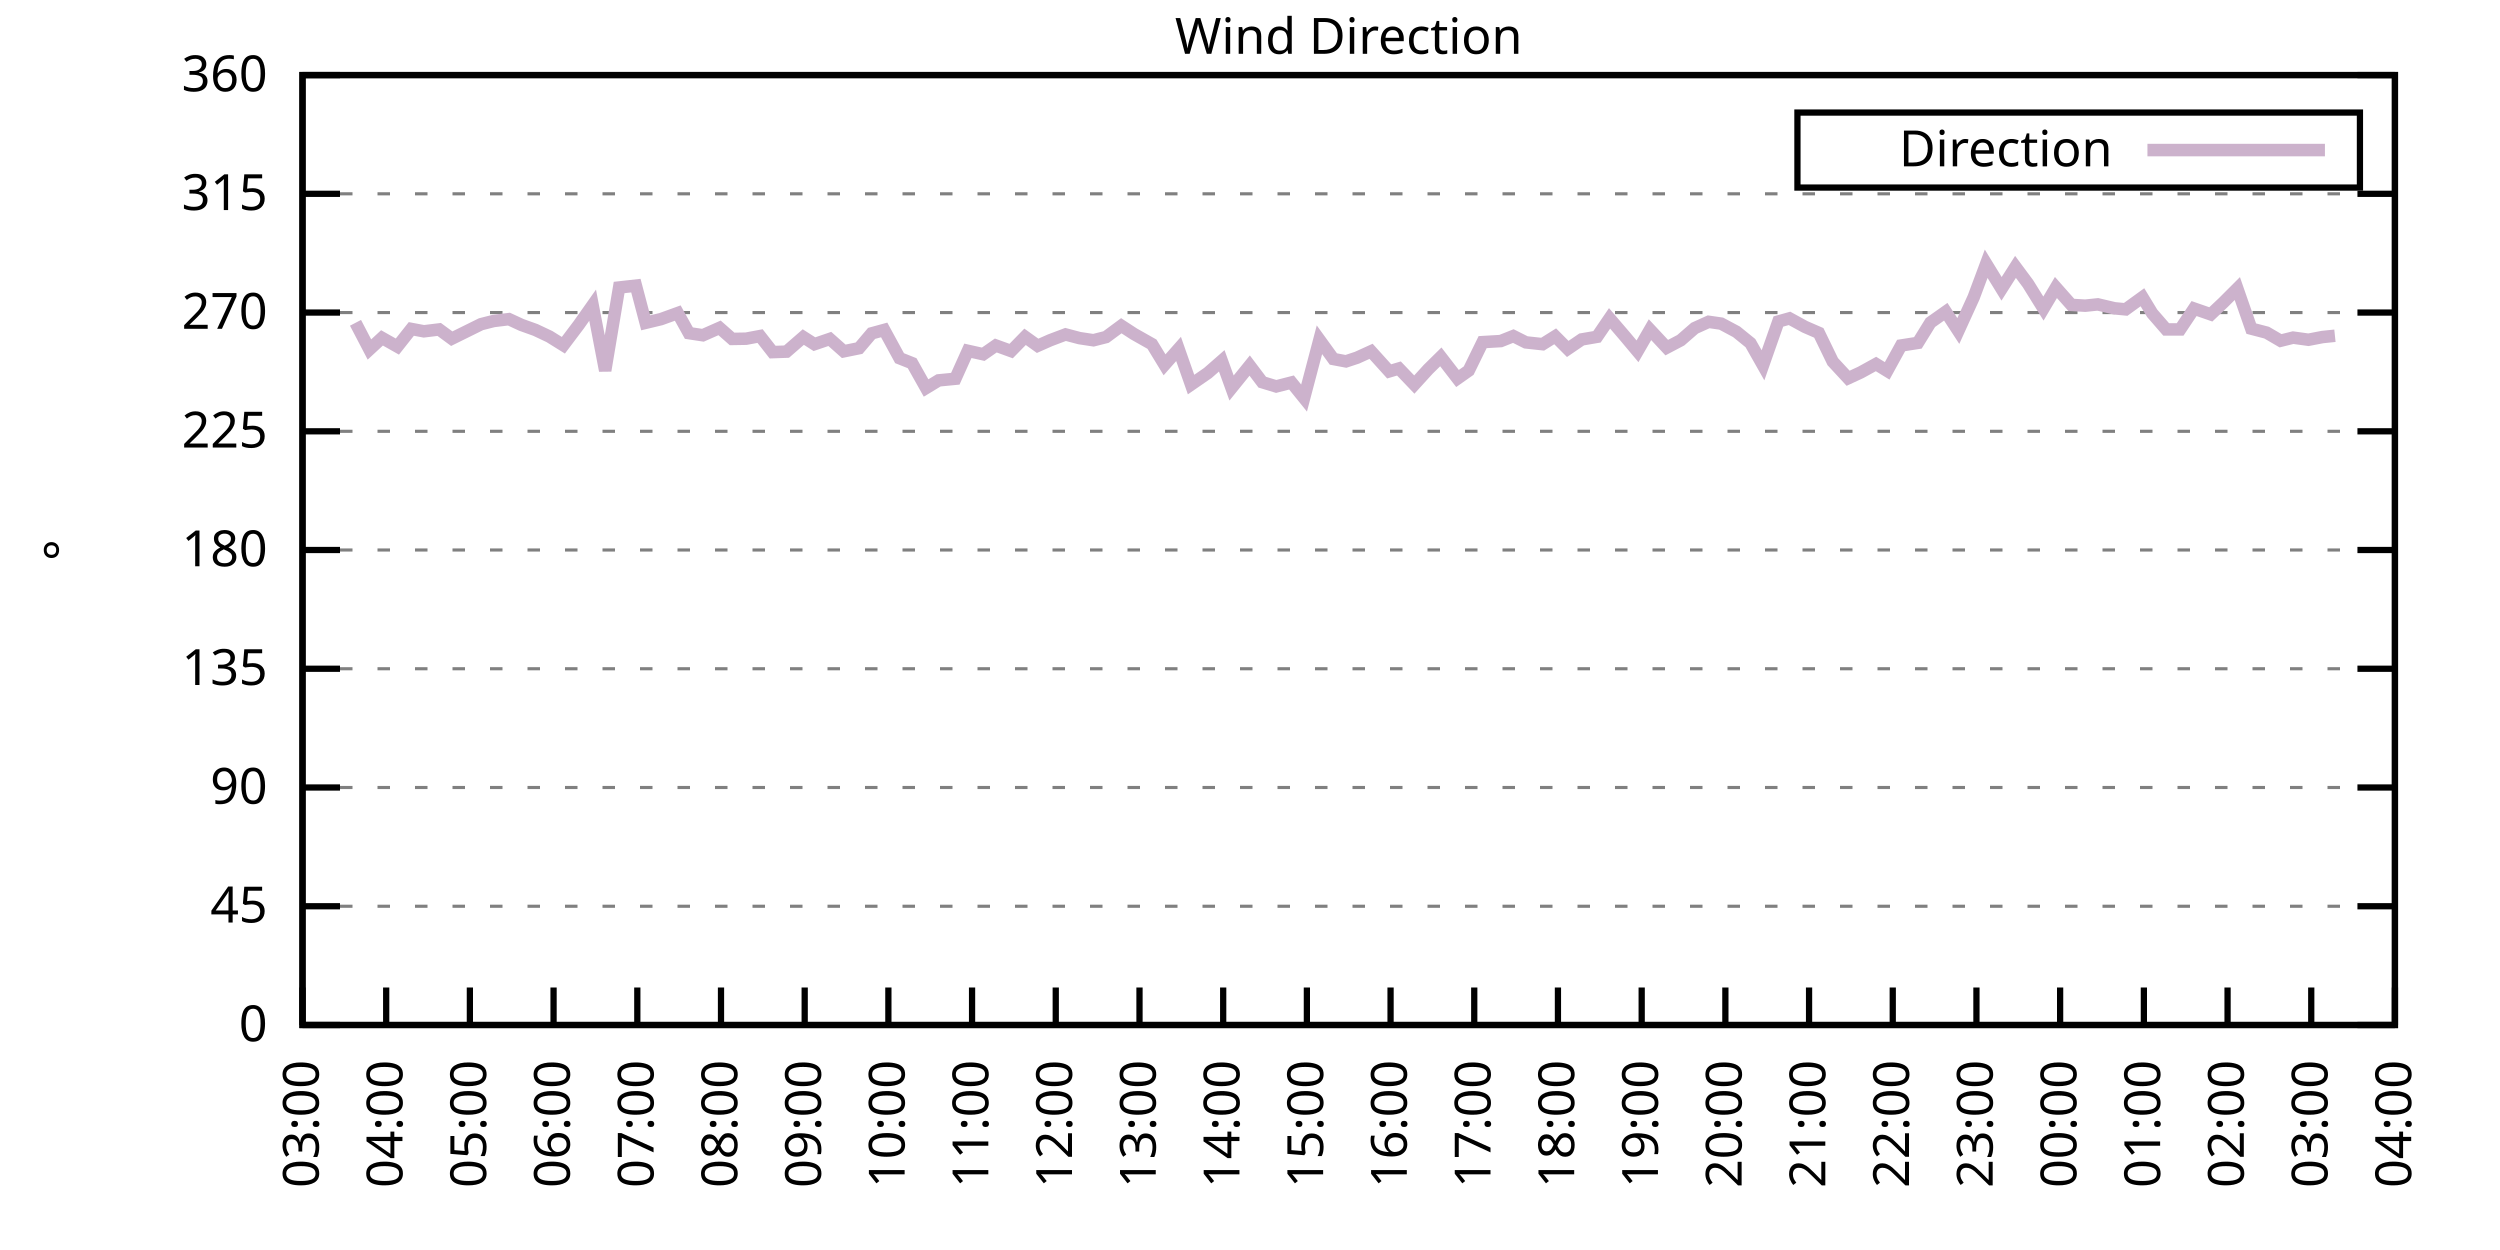
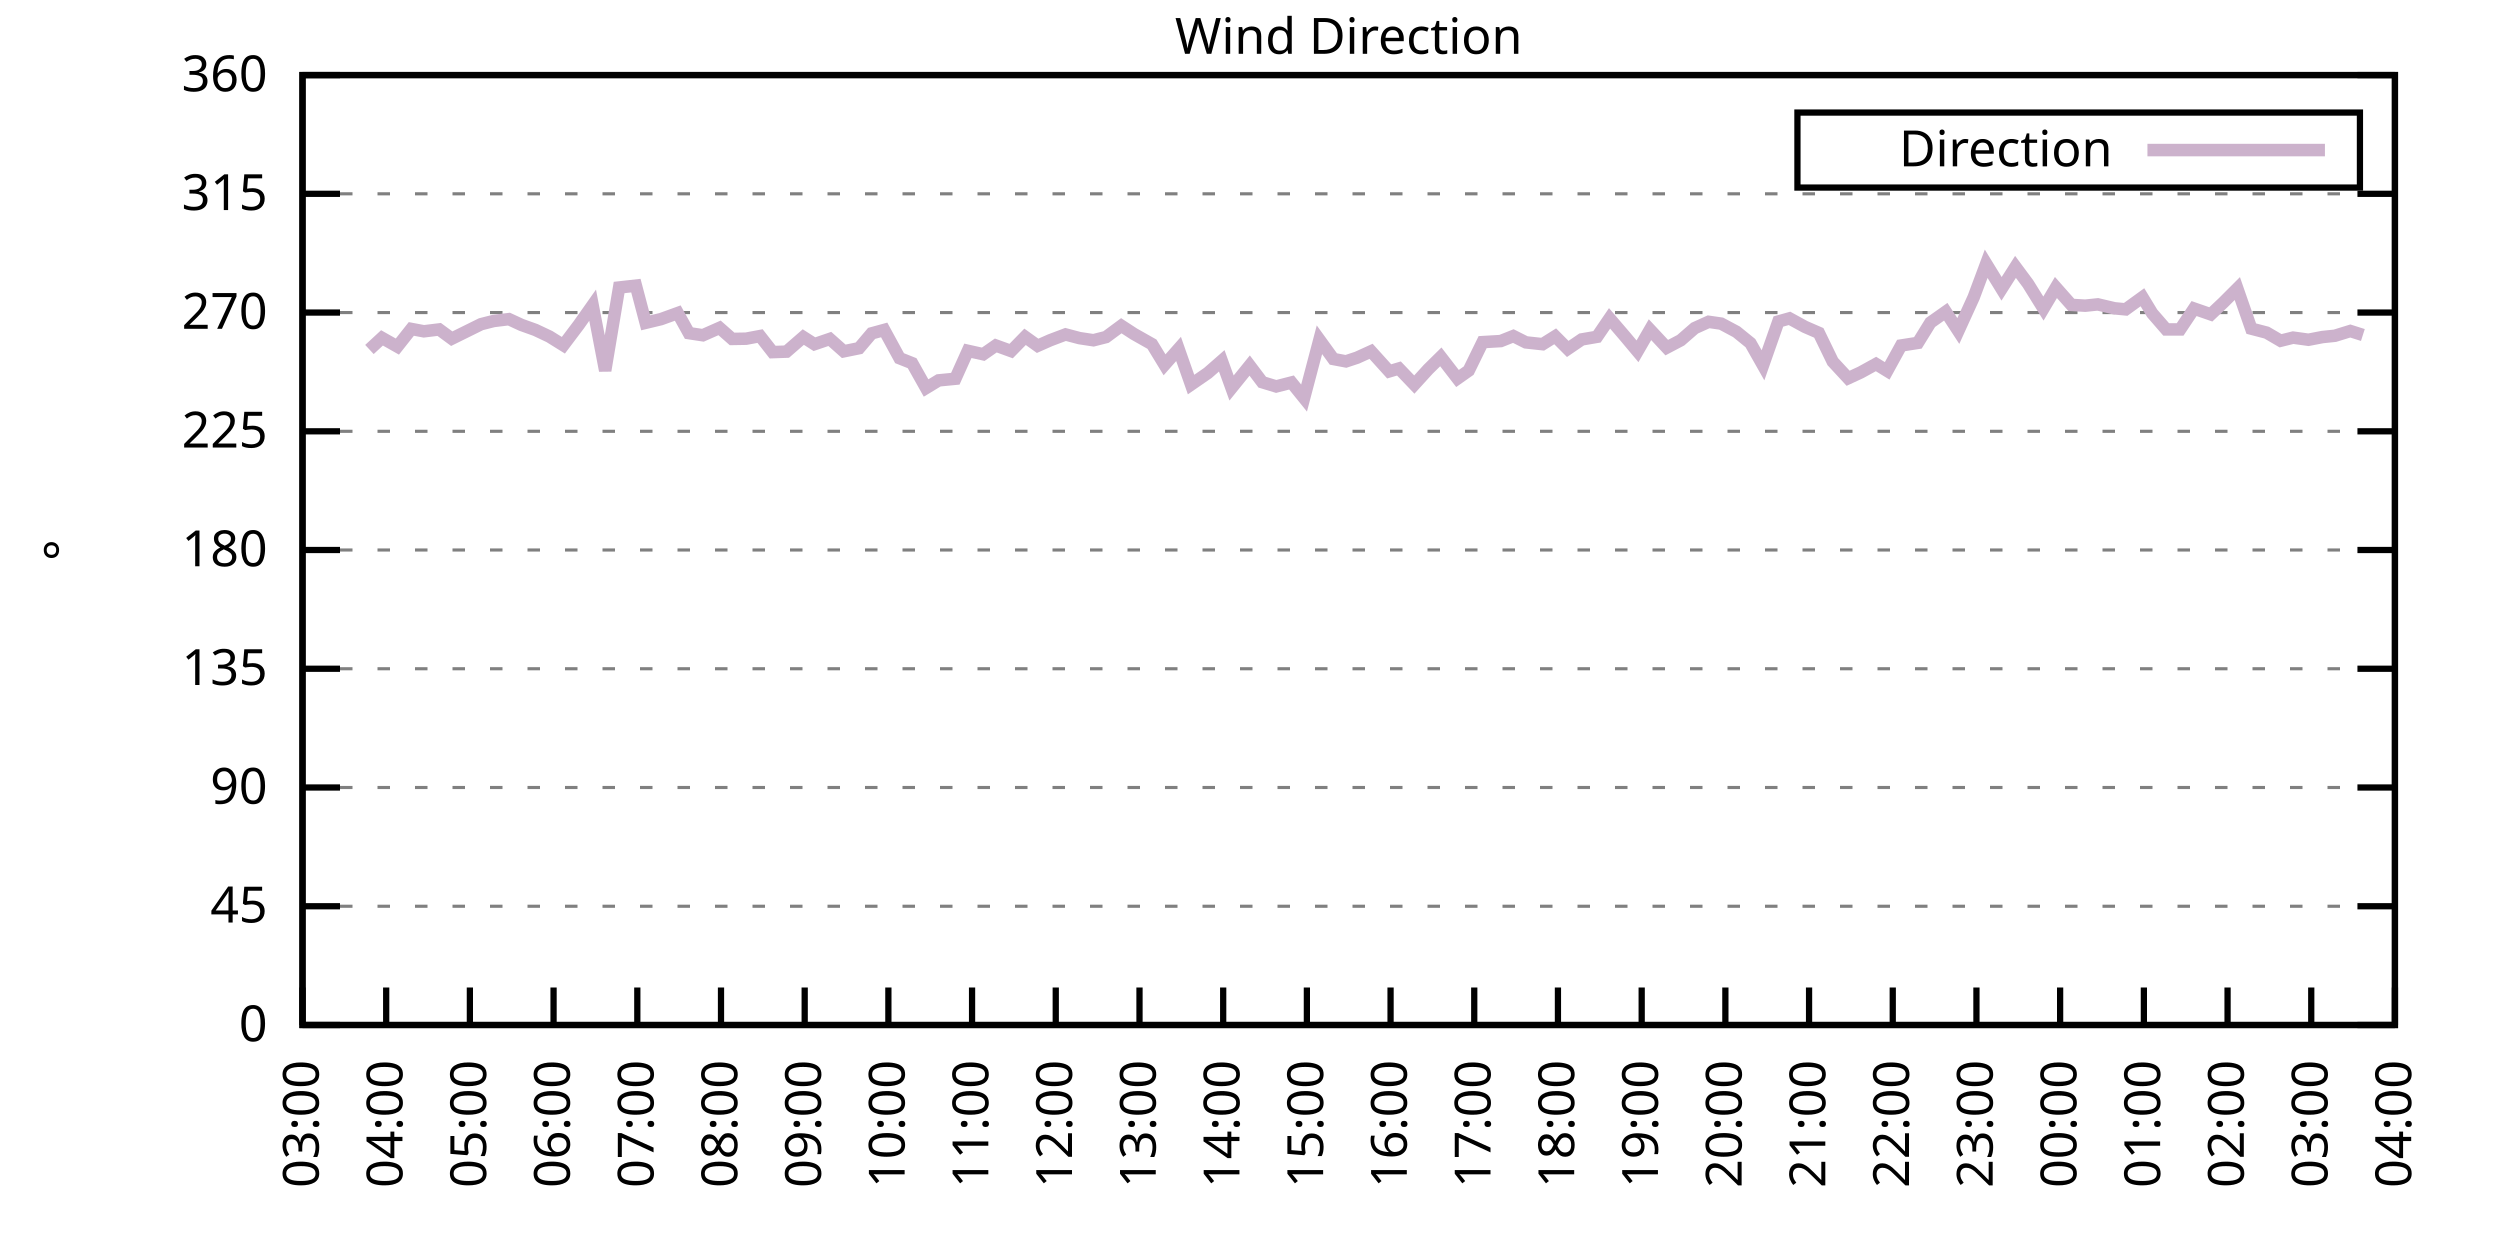
<svg xmlns="http://www.w3.org/2000/svg" xmlns:xlink="http://www.w3.org/1999/xlink" width="400" height="200" viewBox="0 0 400 200">
  <g id="gnuplot_canvas">
    <rect x="0" y="0" width="400" height="200" fill="none" />
    <defs>
      <circle id="gpDot" r="0.5" stroke-width="0.5" stroke="currentColor" />
      <path id="gpPt0" stroke-width="0.333" stroke="currentColor" d="M-1,0 h2 M0,-1 v2" />
      <path id="gpPt1" stroke-width="0.333" stroke="currentColor" d="M-1,-1 L1,1 M1,-1 L-1,1" />
      <path id="gpPt2" stroke-width="0.333" stroke="currentColor" d="M-1,0 L1,0 M0,-1 L0,1 M-1,-1 L1,1 M-1,1 L1,-1" />
      <rect id="gpPt3" stroke-width="0.333" stroke="currentColor" x="-1" y="-1" width="2" height="2" />
      <rect id="gpPt4" stroke-width="0.333" stroke="currentColor" fill="currentColor" x="-1" y="-1" width="2" height="2" />
      <circle id="gpPt5" stroke-width="0.333" stroke="currentColor" cx="0" cy="0" r="1" />
      <use xlink:href="#gpPt5" id="gpPt6" fill="currentColor" stroke="none" />
      <path id="gpPt7" stroke-width="0.333" stroke="currentColor" d="M0,-1.33 L-1.33,0.67 L1.33,0.67 z" />
      <use xlink:href="#gpPt7" id="gpPt8" fill="currentColor" stroke="none" />
      <use xlink:href="#gpPt7" id="gpPt9" stroke="currentColor" transform="rotate(180)" />
      <use xlink:href="#gpPt9" id="gpPt10" fill="currentColor" stroke="none" />
      <use xlink:href="#gpPt3" id="gpPt11" stroke="currentColor" transform="rotate(45)" />
      <use xlink:href="#gpPt11" id="gpPt12" fill="currentColor" stroke="none" />
      <path id="gpPt13" stroke-width="0.333" stroke="currentColor" d="M0,1.330 L1.265,0.411 L0.782,-1.067 L-0.782,-1.076 L-1.265,0.411 z" />
      <use xlink:href="#gpPt13" id="gpPt14" fill="currentColor" stroke="none" />
      <filter id="textbox" filterUnits="objectBoundingBox" x="0" y="0" height="1" width="1">
        <feFlood flood-color="white" flood-opacity="1" result="bgnd" />
        <feComposite in="SourceGraphic" in2="bgnd" operator="atop" />
      </filter>
      <filter id="greybox" filterUnits="objectBoundingBox" x="0" y="0" height="1" width="1">
        <feFlood flood-color="lightgrey" flood-opacity="1" result="grey" />
        <feComposite in="SourceGraphic" in2="grey" operator="atop" />
      </filter>
    </defs>
    <g fill="none" color="white" stroke="currentColor" stroke-width="1.00" stroke-linecap="butt" stroke-linejoin="miter">
</g>
    <g fill="none" color="black" stroke="currentColor" stroke-width="1.00" stroke-linecap="butt" stroke-linejoin="miter">
      <g stroke="none" shape-rendering="crispEdges">
        <polygon fill="rgb(255, 255, 255)" points="48.40,164.00 383.18,164.00 383.18,12.02 48.40,12.02 " />
      </g>
    </g>
    <g fill="none" color="black" stroke="currentColor" stroke-width="1.00" stroke-linecap="butt" stroke-linejoin="miter">
</g>
    <g fill="none" color="black" stroke="black" stroke-width="0.50" stroke-linecap="butt" stroke-linejoin="miter">
</g>
    <g fill="none" color="gray" stroke="currentColor" stroke-width="0.50" stroke-linecap="butt" stroke-linejoin="miter">
      <path stroke="gray" stroke-dasharray="2,4" class="gridline" d="M48.40,164.00 L383.19,164.00  " />
    </g>
    <g fill="none" color="gray" stroke="gray" stroke-width="1.00" stroke-linecap="butt" stroke-linejoin="miter">
</g>
    <g fill="none" color="black" stroke="currentColor" stroke-width="1.00" stroke-linecap="butt" stroke-linejoin="miter">
      <path stroke="black" d="M48.40,164.00 L54.40,164.00 M383.19,164.00 L377.19,164.00  " />
      <g transform="translate(42.80,166.60)" stroke="none" fill="black" font-family="Sans" font-size="8.00" text-anchor="end">
        <text>
          <tspan font-family="Sans"> 0</tspan>
        </text>
      </g>
    </g>
    <g fill="none" color="black" stroke="currentColor" stroke-width="1.00" stroke-linecap="butt" stroke-linejoin="miter">
</g>
    <g fill="none" color="black" stroke="black" stroke-width="0.50" stroke-linecap="butt" stroke-linejoin="miter">
</g>
    <g fill="none" color="gray" stroke="currentColor" stroke-width="0.50" stroke-linecap="butt" stroke-linejoin="miter">
      <path stroke="gray" stroke-dasharray="2,4" class="gridline" d="M48.40,145.00 L383.19,145.00  " />
    </g>
    <g fill="none" color="gray" stroke="gray" stroke-width="1.00" stroke-linecap="butt" stroke-linejoin="miter">
</g>
    <g fill="none" color="black" stroke="currentColor" stroke-width="1.00" stroke-linecap="butt" stroke-linejoin="miter">
      <path stroke="black" d="M48.40,145.00 L54.40,145.00 M383.19,145.00 L377.19,145.00  " />
      <g transform="translate(42.80,147.60)" stroke="none" fill="black" font-family="Sans" font-size="8.00" text-anchor="end">
        <text>
          <tspan font-family="Sans"> 45</tspan>
        </text>
      </g>
    </g>
    <g fill="none" color="black" stroke="currentColor" stroke-width="1.00" stroke-linecap="butt" stroke-linejoin="miter">
</g>
    <g fill="none" color="black" stroke="black" stroke-width="0.50" stroke-linecap="butt" stroke-linejoin="miter">
</g>
    <g fill="none" color="gray" stroke="currentColor" stroke-width="0.50" stroke-linecap="butt" stroke-linejoin="miter">
      <path stroke="gray" stroke-dasharray="2,4" class="gridline" d="M48.40,126.00 L383.19,126.00  " />
    </g>
    <g fill="none" color="gray" stroke="gray" stroke-width="1.00" stroke-linecap="butt" stroke-linejoin="miter">
</g>
    <g fill="none" color="black" stroke="currentColor" stroke-width="1.00" stroke-linecap="butt" stroke-linejoin="miter">
      <path stroke="black" d="M48.40,126.00 L54.40,126.00 M383.19,126.00 L377.19,126.00  " />
      <g transform="translate(42.80,128.60)" stroke="none" fill="black" font-family="Sans" font-size="8.00" text-anchor="end">
        <text>
          <tspan font-family="Sans"> 90</tspan>
        </text>
      </g>
    </g>
    <g fill="none" color="black" stroke="currentColor" stroke-width="1.00" stroke-linecap="butt" stroke-linejoin="miter">
</g>
    <g fill="none" color="black" stroke="black" stroke-width="0.50" stroke-linecap="butt" stroke-linejoin="miter">
</g>
    <g fill="none" color="gray" stroke="currentColor" stroke-width="0.50" stroke-linecap="butt" stroke-linejoin="miter">
      <path stroke="gray" stroke-dasharray="2,4" class="gridline" d="M48.40,107.00 L383.19,107.00  " />
    </g>
    <g fill="none" color="gray" stroke="gray" stroke-width="1.00" stroke-linecap="butt" stroke-linejoin="miter">
</g>
    <g fill="none" color="black" stroke="currentColor" stroke-width="1.00" stroke-linecap="butt" stroke-linejoin="miter">
      <path stroke="black" d="M48.40,107.00 L54.40,107.00 M383.19,107.00 L377.19,107.00  " />
      <g transform="translate(42.80,109.60)" stroke="none" fill="black" font-family="Sans" font-size="8.00" text-anchor="end">
        <text>
          <tspan font-family="Sans"> 135</tspan>
        </text>
      </g>
    </g>
    <g fill="none" color="black" stroke="currentColor" stroke-width="1.00" stroke-linecap="butt" stroke-linejoin="miter">
</g>
    <g fill="none" color="black" stroke="black" stroke-width="0.50" stroke-linecap="butt" stroke-linejoin="miter">
</g>
    <g fill="none" color="gray" stroke="currentColor" stroke-width="0.50" stroke-linecap="butt" stroke-linejoin="miter">
      <path stroke="gray" stroke-dasharray="2,4" class="gridline" d="M48.40,88.00 L383.19,88.00  " />
    </g>
    <g fill="none" color="gray" stroke="gray" stroke-width="1.00" stroke-linecap="butt" stroke-linejoin="miter">
</g>
    <g fill="none" color="black" stroke="currentColor" stroke-width="1.00" stroke-linecap="butt" stroke-linejoin="miter">
      <path stroke="black" d="M48.40,88.00 L54.40,88.00 M383.19,88.00 L377.19,88.00  " />
      <g transform="translate(42.80,90.60)" stroke="none" fill="black" font-family="Sans" font-size="8.00" text-anchor="end">
        <text>
          <tspan font-family="Sans"> 180</tspan>
        </text>
      </g>
    </g>
    <g fill="none" color="black" stroke="currentColor" stroke-width="1.00" stroke-linecap="butt" stroke-linejoin="miter">
</g>
    <g fill="none" color="black" stroke="black" stroke-width="0.50" stroke-linecap="butt" stroke-linejoin="miter">
</g>
    <g fill="none" color="gray" stroke="currentColor" stroke-width="0.50" stroke-linecap="butt" stroke-linejoin="miter">
      <path stroke="gray" stroke-dasharray="2,4" class="gridline" d="M48.40,69.01 L383.19,69.01  " />
    </g>
    <g fill="none" color="gray" stroke="gray" stroke-width="1.00" stroke-linecap="butt" stroke-linejoin="miter">
</g>
    <g fill="none" color="black" stroke="currentColor" stroke-width="1.00" stroke-linecap="butt" stroke-linejoin="miter">
      <path stroke="black" d="M48.40,69.01 L54.40,69.01 M383.19,69.01 L377.19,69.01  " />
      <g transform="translate(42.80,71.61)" stroke="none" fill="black" font-family="Sans" font-size="8.00" text-anchor="end">
        <text>
          <tspan font-family="Sans"> 225</tspan>
        </text>
      </g>
    </g>
    <g fill="none" color="black" stroke="currentColor" stroke-width="1.00" stroke-linecap="butt" stroke-linejoin="miter">
</g>
    <g fill="none" color="black" stroke="black" stroke-width="0.50" stroke-linecap="butt" stroke-linejoin="miter">
</g>
    <g fill="none" color="gray" stroke="currentColor" stroke-width="0.50" stroke-linecap="butt" stroke-linejoin="miter">
      <path stroke="gray" stroke-dasharray="2,4" class="gridline" d="M48.40,50.01 L383.19,50.01  " />
    </g>
    <g fill="none" color="gray" stroke="gray" stroke-width="1.00" stroke-linecap="butt" stroke-linejoin="miter">
</g>
    <g fill="none" color="black" stroke="currentColor" stroke-width="1.00" stroke-linecap="butt" stroke-linejoin="miter">
      <path stroke="black" d="M48.40,50.01 L54.40,50.01 M383.19,50.01 L377.19,50.01  " />
      <g transform="translate(42.80,52.61)" stroke="none" fill="black" font-family="Sans" font-size="8.00" text-anchor="end">
        <text>
          <tspan font-family="Sans"> 270</tspan>
        </text>
      </g>
    </g>
    <g fill="none" color="black" stroke="currentColor" stroke-width="1.00" stroke-linecap="butt" stroke-linejoin="miter">
</g>
    <g fill="none" color="black" stroke="black" stroke-width="0.50" stroke-linecap="butt" stroke-linejoin="miter">
</g>
    <g fill="none" color="gray" stroke="currentColor" stroke-width="0.50" stroke-linecap="butt" stroke-linejoin="miter">
      <path stroke="gray" stroke-dasharray="2,4" class="gridline" d="M48.40,31.01 L383.19,31.01  " />
    </g>
    <g fill="none" color="gray" stroke="gray" stroke-width="1.00" stroke-linecap="butt" stroke-linejoin="miter">
</g>
    <g fill="none" color="black" stroke="currentColor" stroke-width="1.00" stroke-linecap="butt" stroke-linejoin="miter">
      <path stroke="black" d="M48.40,31.01 L54.40,31.01 M383.19,31.01 L377.19,31.01  " />
      <g transform="translate(42.80,33.61)" stroke="none" fill="black" font-family="Sans" font-size="8.00" text-anchor="end">
        <text>
          <tspan font-family="Sans"> 315</tspan>
        </text>
      </g>
    </g>
    <g fill="none" color="black" stroke="currentColor" stroke-width="1.00" stroke-linecap="butt" stroke-linejoin="miter">
</g>
    <g fill="none" color="black" stroke="black" stroke-width="0.50" stroke-linecap="butt" stroke-linejoin="miter">
</g>
    <g fill="none" color="gray" stroke="currentColor" stroke-width="0.50" stroke-linecap="butt" stroke-linejoin="miter">
      <path stroke="gray" stroke-dasharray="2,4" class="gridline" d="M48.40,12.01 L383.19,12.01  " />
    </g>
    <g fill="none" color="gray" stroke="gray" stroke-width="1.00" stroke-linecap="butt" stroke-linejoin="miter">
</g>
    <g fill="none" color="black" stroke="currentColor" stroke-width="1.00" stroke-linecap="butt" stroke-linejoin="miter">
      <path stroke="black" d="M48.40,12.01 L54.40,12.01 M383.19,12.01 L377.19,12.01  " />
      <g transform="translate(42.80,14.61)" stroke="none" fill="black" font-family="Sans" font-size="8.00" text-anchor="end">
        <text>
          <tspan font-family="Sans"> 360</tspan>
        </text>
      </g>
    </g>
    <g fill="none" color="black" stroke="currentColor" stroke-width="1.00" stroke-linecap="butt" stroke-linejoin="miter">
      <path stroke="black" d="M48.40,164.00 L48.40,158.00  " />
      <g transform="translate(51.00,169.60) rotate(270.00)" stroke="none" fill="black" font-family="Sans" font-size="8.00" text-anchor="end">
        <text>
          <tspan font-family="Sans">03:00</tspan>
        </text>
      </g>
    </g>
    <g fill="none" color="black" stroke="currentColor" stroke-width="1.00" stroke-linecap="butt" stroke-linejoin="miter">
      <path stroke="black" d="M61.79,164.00 L61.79,158.00  " />
      <g transform="translate(64.39,169.60) rotate(270.00)" stroke="none" fill="black" font-family="Sans" font-size="8.00" text-anchor="end">
        <text>
          <tspan font-family="Sans">04:00</tspan>
        </text>
      </g>
    </g>
    <g fill="none" color="black" stroke="currentColor" stroke-width="1.00" stroke-linecap="butt" stroke-linejoin="miter">
      <path stroke="black" d="M75.18,164.00 L75.18,158.00  " />
      <g transform="translate(77.78,169.60) rotate(270.00)" stroke="none" fill="black" font-family="Sans" font-size="8.00" text-anchor="end">
        <text>
          <tspan font-family="Sans">05:00</tspan>
        </text>
      </g>
    </g>
    <g fill="none" color="black" stroke="currentColor" stroke-width="1.00" stroke-linecap="butt" stroke-linejoin="miter">
      <path stroke="black" d="M88.57,164.00 L88.57,158.00  " />
      <g transform="translate(91.17,169.60) rotate(270.00)" stroke="none" fill="black" font-family="Sans" font-size="8.00" text-anchor="end">
        <text>
          <tspan font-family="Sans">06:00</tspan>
        </text>
      </g>
    </g>
    <g fill="none" color="black" stroke="currentColor" stroke-width="1.00" stroke-linecap="butt" stroke-linejoin="miter">
      <path stroke="black" d="M101.97,164.00 L101.97,158.00  " />
      <g transform="translate(104.57,169.60) rotate(270.00)" stroke="none" fill="black" font-family="Sans" font-size="8.00" text-anchor="end">
        <text>
          <tspan font-family="Sans">07:00</tspan>
        </text>
      </g>
    </g>
    <g fill="none" color="black" stroke="currentColor" stroke-width="1.00" stroke-linecap="butt" stroke-linejoin="miter">
      <path stroke="black" d="M115.36,164.00 L115.36,158.00  " />
      <g transform="translate(117.96,169.60) rotate(270.00)" stroke="none" fill="black" font-family="Sans" font-size="8.00" text-anchor="end">
        <text>
          <tspan font-family="Sans">08:00</tspan>
        </text>
      </g>
    </g>
    <g fill="none" color="black" stroke="currentColor" stroke-width="1.00" stroke-linecap="butt" stroke-linejoin="miter">
      <path stroke="black" d="M128.75,164.00 L128.75,158.00  " />
      <g transform="translate(131.35,169.60) rotate(270.00)" stroke="none" fill="black" font-family="Sans" font-size="8.00" text-anchor="end">
        <text>
          <tspan font-family="Sans">09:00</tspan>
        </text>
      </g>
    </g>
    <g fill="none" color="black" stroke="currentColor" stroke-width="1.00" stroke-linecap="butt" stroke-linejoin="miter">
      <path stroke="black" d="M142.14,164.00 L142.14,158.00  " />
      <g transform="translate(144.74,169.60) rotate(270.00)" stroke="none" fill="black" font-family="Sans" font-size="8.00" text-anchor="end">
        <text>
          <tspan font-family="Sans">10:00</tspan>
        </text>
      </g>
    </g>
    <g fill="none" color="black" stroke="currentColor" stroke-width="1.00" stroke-linecap="butt" stroke-linejoin="miter">
      <path stroke="black" d="M155.53,164.00 L155.53,158.00  " />
      <g transform="translate(158.13,169.60) rotate(270.00)" stroke="none" fill="black" font-family="Sans" font-size="8.00" text-anchor="end">
        <text>
          <tspan font-family="Sans">11:00</tspan>
        </text>
      </g>
    </g>
    <g fill="none" color="black" stroke="currentColor" stroke-width="1.00" stroke-linecap="butt" stroke-linejoin="miter">
      <path stroke="black" d="M168.92,164.00 L168.92,158.00  " />
      <g transform="translate(171.52,169.60) rotate(270.00)" stroke="none" fill="black" font-family="Sans" font-size="8.00" text-anchor="end">
        <text>
          <tspan font-family="Sans">12:00</tspan>
        </text>
      </g>
    </g>
    <g fill="none" color="black" stroke="currentColor" stroke-width="1.00" stroke-linecap="butt" stroke-linejoin="miter">
      <path stroke="black" d="M182.32,164.00 L182.32,158.00  " />
      <g transform="translate(184.92,169.60) rotate(270.00)" stroke="none" fill="black" font-family="Sans" font-size="8.00" text-anchor="end">
        <text>
          <tspan font-family="Sans">13:00</tspan>
        </text>
      </g>
    </g>
    <g fill="none" color="black" stroke="currentColor" stroke-width="1.00" stroke-linecap="butt" stroke-linejoin="miter">
      <path stroke="black" d="M195.71,164.00 L195.71,158.00  " />
      <g transform="translate(198.31,169.60) rotate(270.00)" stroke="none" fill="black" font-family="Sans" font-size="8.00" text-anchor="end">
        <text>
          <tspan font-family="Sans">14:00</tspan>
        </text>
      </g>
    </g>
    <g fill="none" color="black" stroke="currentColor" stroke-width="1.00" stroke-linecap="butt" stroke-linejoin="miter">
      <path stroke="black" d="M209.10,164.00 L209.10,158.00  " />
      <g transform="translate(211.70,169.60) rotate(270.00)" stroke="none" fill="black" font-family="Sans" font-size="8.00" text-anchor="end">
        <text>
          <tspan font-family="Sans">15:00</tspan>
        </text>
      </g>
    </g>
    <g fill="none" color="black" stroke="currentColor" stroke-width="1.00" stroke-linecap="butt" stroke-linejoin="miter">
      <path stroke="black" d="M222.49,164.00 L222.49,158.00  " />
      <g transform="translate(225.09,169.60) rotate(270.00)" stroke="none" fill="black" font-family="Sans" font-size="8.00" text-anchor="end">
        <text>
          <tspan font-family="Sans">16:00</tspan>
        </text>
      </g>
    </g>
    <g fill="none" color="black" stroke="currentColor" stroke-width="1.00" stroke-linecap="butt" stroke-linejoin="miter">
      <path stroke="black" d="M235.88,164.00 L235.88,158.00  " />
      <g transform="translate(238.48,169.60) rotate(270.00)" stroke="none" fill="black" font-family="Sans" font-size="8.00" text-anchor="end">
        <text>
          <tspan font-family="Sans">17:00</tspan>
        </text>
      </g>
    </g>
    <g fill="none" color="black" stroke="currentColor" stroke-width="1.00" stroke-linecap="butt" stroke-linejoin="miter">
      <path stroke="black" d="M249.27,164.00 L249.27,158.00  " />
      <g transform="translate(251.87,169.60) rotate(270.00)" stroke="none" fill="black" font-family="Sans" font-size="8.00" text-anchor="end">
        <text>
          <tspan font-family="Sans">18:00</tspan>
        </text>
      </g>
    </g>
    <g fill="none" color="black" stroke="currentColor" stroke-width="1.00" stroke-linecap="butt" stroke-linejoin="miter">
      <path stroke="black" d="M262.67,164.00 L262.67,158.00  " />
      <g transform="translate(265.27,169.60) rotate(270.00)" stroke="none" fill="black" font-family="Sans" font-size="8.00" text-anchor="end">
        <text>
          <tspan font-family="Sans">19:00</tspan>
        </text>
      </g>
    </g>
    <g fill="none" color="black" stroke="currentColor" stroke-width="1.00" stroke-linecap="butt" stroke-linejoin="miter">
      <path stroke="black" d="M276.06,164.00 L276.06,158.00  " />
      <g transform="translate(278.66,169.60) rotate(270.00)" stroke="none" fill="black" font-family="Sans" font-size="8.00" text-anchor="end">
        <text>
          <tspan font-family="Sans">20:00</tspan>
        </text>
      </g>
    </g>
    <g fill="none" color="black" stroke="currentColor" stroke-width="1.00" stroke-linecap="butt" stroke-linejoin="miter">
      <path stroke="black" d="M289.45,164.00 L289.45,158.00  " />
      <g transform="translate(292.05,169.60) rotate(270.00)" stroke="none" fill="black" font-family="Sans" font-size="8.00" text-anchor="end">
        <text>
          <tspan font-family="Sans">21:00</tspan>
        </text>
      </g>
    </g>
    <g fill="none" color="black" stroke="currentColor" stroke-width="1.00" stroke-linecap="butt" stroke-linejoin="miter">
      <path stroke="black" d="M302.84,164.00 L302.84,158.00  " />
      <g transform="translate(305.44,169.60) rotate(270.00)" stroke="none" fill="black" font-family="Sans" font-size="8.00" text-anchor="end">
        <text>
          <tspan font-family="Sans">22:00</tspan>
        </text>
      </g>
    </g>
    <g fill="none" color="black" stroke="currentColor" stroke-width="1.00" stroke-linecap="butt" stroke-linejoin="miter">
      <path stroke="black" d="M316.23,164.00 L316.23,158.00  " />
      <g transform="translate(318.83,169.60) rotate(270.00)" stroke="none" fill="black" font-family="Sans" font-size="8.00" text-anchor="end">
        <text>
          <tspan font-family="Sans">23:00</tspan>
        </text>
      </g>
    </g>
    <g fill="none" color="black" stroke="currentColor" stroke-width="1.00" stroke-linecap="butt" stroke-linejoin="miter">
      <path stroke="black" d="M329.62,164.00 L329.62,158.00  " />
      <g transform="translate(332.22,169.60) rotate(270.00)" stroke="none" fill="black" font-family="Sans" font-size="8.00" text-anchor="end">
        <text>
          <tspan font-family="Sans">00:00</tspan>
        </text>
      </g>
    </g>
    <g fill="none" color="black" stroke="currentColor" stroke-width="1.00" stroke-linecap="butt" stroke-linejoin="miter">
      <path stroke="black" d="M343.02,164.00 L343.02,158.00  " />
      <g transform="translate(345.62,169.60) rotate(270.00)" stroke="none" fill="black" font-family="Sans" font-size="8.00" text-anchor="end">
        <text>
          <tspan font-family="Sans">01:00</tspan>
        </text>
      </g>
    </g>
    <g fill="none" color="black" stroke="currentColor" stroke-width="1.00" stroke-linecap="butt" stroke-linejoin="miter">
      <path stroke="black" d="M356.41,164.00 L356.41,158.00  " />
      <g transform="translate(359.01,169.60) rotate(270.00)" stroke="none" fill="black" font-family="Sans" font-size="8.00" text-anchor="end">
        <text>
          <tspan font-family="Sans">02:00</tspan>
        </text>
      </g>
    </g>
    <g fill="none" color="black" stroke="currentColor" stroke-width="1.00" stroke-linecap="butt" stroke-linejoin="miter">
      <path stroke="black" d="M369.80,164.00 L369.80,158.00  " />
      <g transform="translate(372.40,169.60) rotate(270.00)" stroke="none" fill="black" font-family="Sans" font-size="8.00" text-anchor="end">
        <text>
          <tspan font-family="Sans">03:00</tspan>
        </text>
      </g>
    </g>
    <g fill="none" color="black" stroke="currentColor" stroke-width="1.00" stroke-linecap="butt" stroke-linejoin="miter">
      <path stroke="black" d="M383.19,164.00 L383.19,158.00  " />
      <g transform="translate(385.79,169.60) rotate(270.00)" stroke="none" fill="black" font-family="Sans" font-size="8.00" text-anchor="end">
        <text>
          <tspan font-family="Sans">04:00</tspan>
        </text>
      </g>
    </g>
    <g fill="none" color="black" stroke="currentColor" stroke-width="1.00" stroke-linecap="butt" stroke-linejoin="miter">
</g>
    <g fill="none" color="black" stroke="currentColor" stroke-width="1.00" stroke-linecap="butt" stroke-linejoin="miter">
      <path stroke="black" d="M48.40,12.01 L48.40,164.00 L383.19,164.00 L383.19,12.01 L48.40,12.01 Z  " />
    </g>
    <g fill="none" color="black" stroke="currentColor" stroke-width="1.00" stroke-linecap="butt" stroke-linejoin="miter">
</g>
    <g fill="none" color="black" stroke="currentColor" stroke-width="1.00" stroke-linecap="butt" stroke-linejoin="miter">
      <path stroke="black" d="M287.59,30.01 L287.59,18.01 L377.59,18.01 L377.59,30.01 L287.59,30.01 Z  " />
    </g>
    <g id="Wind_direction_plot_1">
      <g fill="none" color="white" stroke="black" stroke-width="2.00" stroke-linecap="butt" stroke-linejoin="miter">
</g>
      <g fill="none" color="black" stroke="currentColor" stroke-width="2.00" stroke-linecap="butt" stroke-linejoin="miter">
        <g transform="translate(337.99,26.61)" stroke="none" fill="black" font-family="Sans" font-size="8.00" text-anchor="end">
          <text>
            <tspan font-family="Sans">Direction</tspan>
          </text>
        </g>
      </g>
      <g fill="none" color="black" stroke="currentColor" stroke-width="2.00" stroke-linecap="butt" stroke-linejoin="miter">
-         <path stroke="rgb(204, 178, 204)" d="M343.59,24.01 L371.99,24.01 M56.88,51.65 L59.11,55.92 L61.12,54.06 L63.58,55.45 L65.81,52.63 L67.82,53.01   L70.27,52.71 L72.28,54.19 L76.97,51.87 L78.98,51.36 L81.43,51.06 L83.44,51.99 L85.67,52.79 L87.91,53.85   L90.14,55.24 L92.59,51.99 L94.82,48.83 L96.83,59.30 L99.06,46.00 L101.74,45.70 L103.31,51.65 L105.76,51.06   L108.44,50.09 L110.22,53.30 L112.46,53.64 L115.13,52.46 L117.14,54.23 L119.38,54.19 L121.61,53.77 L123.62,56.34   L125.85,56.26 L128.53,53.93 L130.31,55.07 L132.77,54.23 L135.00,56.21 L137.45,55.71 L139.46,53.34 L141.47,52.79   L143.93,57.31 L145.94,58.11 L148.17,62.08 L150.18,60.86 L152.85,60.60 L154.86,56.13 L157.32,56.68 L159.33,55.28   L161.78,56.17 L164.01,53.89 L166.02,55.33 L168.03,54.44 L170.49,53.51 L172.72,54.10 L174.95,54.44 L176.96,53.93   L179.41,52.12 L181.42,53.43 L184.32,55.07 L186.33,58.37 L188.57,55.83 L190.57,61.53 L193.25,59.68 L195.48,57.73   L197.05,62.08 L199.95,58.49 L201.96,61.15 L204.19,61.83 L206.64,61.20 L208.65,63.69 L211.11,54.36 L213.34,57.44   L215.35,57.82 L217.13,57.23 L219.37,56.21 L222.27,59.42 L223.83,58.96 L226.29,61.53 L228.52,59.08 L230.53,57.10   L233.20,60.56 L234.99,59.30 L237.22,54.74 L240.12,54.57 L242.13,53.77 L244.14,54.78 L246.82,55.07 L248.83,53.81   L250.84,55.83 L253.07,54.31 L255.52,53.89 L257.53,50.94 L259.99,53.81 L262.00,56.21 L264.00,52.75 L266.68,55.62   L268.92,54.44 L271.15,52.50 L273.38,51.49 L275.39,51.78 L277.84,53.09 L280.07,54.90 L282.08,58.45 L284.54,51.44   L286.32,50.94 L288.78,52.29 L291.01,53.26 L293.24,57.86 L295.70,60.52 L297.71,59.59 L300.16,58.24 L301.95,59.34   L304.18,55.28 L306.86,54.86 L308.87,51.61 L311.32,49.88 L313.33,52.96 L315.79,47.56 L317.79,42.20 L320.25,46.21   L322.48,42.70 L324.49,45.41 L326.95,49.37 L328.95,46.00 L331.41,48.78 L333.64,48.91 L335.65,48.70 L338.33,49.33   L340.11,49.50 L342.79,47.56 L344.35,50.13 L346.59,52.71 L348.82,52.71 L351.05,49.37 L353.73,50.30 L355.74,48.40   L357.97,46.17 L360.20,52.58 L362.66,53.22 L364.89,54.52 L366.90,54.02 L369.35,54.36 L371.58,53.93 L373.59,53.72    " />
+         <path stroke="rgb(204, 178, 204)" d="M343.59,24.01 L371.99,24.01 M59.11,55.92 L61.12,54.06 L63.58,55.45 L65.81,52.63 L67.82,53.01 L70.27,52.71   L72.28,54.19 L76.97,51.87 L78.98,51.36 L81.43,51.06 L83.44,51.99 L85.67,52.79 L87.91,53.85 L90.14,55.24   L92.59,51.99 L94.82,48.83 L96.83,59.30 L99.06,46.00 L101.74,45.70 L103.31,51.65 L105.76,51.06 L108.44,50.09   L110.22,53.30 L112.46,53.64 L115.13,52.46 L117.14,54.23 L119.38,54.19 L121.61,53.77 L123.62,56.34 L125.85,56.26   L128.53,53.93 L130.31,55.07 L132.77,54.23 L135.00,56.21 L137.45,55.71 L139.46,53.34 L141.47,52.79 L143.93,57.31   L145.94,58.11 L148.17,62.08 L150.18,60.86 L152.85,60.60 L154.86,56.13 L157.32,56.68 L159.33,55.28 L161.78,56.17   L164.01,53.89 L166.02,55.33 L168.03,54.44 L170.49,53.51 L172.72,54.10 L174.95,54.44 L176.96,53.93 L179.41,52.12   L181.42,53.43 L184.32,55.07 L186.33,58.37 L188.57,55.83 L190.57,61.53 L193.25,59.68 L195.48,57.73 L197.05,62.08   L199.95,58.49 L201.96,61.15 L204.19,61.83 L206.64,61.20 L208.65,63.69 L211.11,54.36 L213.34,57.44 L215.35,57.82   L217.13,57.23 L219.37,56.21 L222.27,59.42 L223.83,58.96 L226.29,61.53 L228.52,59.08 L230.53,57.10 L233.20,60.56   L234.99,59.30 L237.22,54.74 L240.12,54.57 L242.13,53.77 L244.14,54.78 L246.82,55.07 L248.83,53.81 L250.84,55.83   L253.07,54.31 L255.52,53.89 L257.53,50.94 L259.99,53.81 L262.00,56.21 L264.00,52.75 L266.68,55.62 L268.92,54.44   L271.15,52.50 L273.38,51.49 L275.39,51.78 L277.84,53.09 L280.07,54.90 L282.08,58.45 L284.54,51.44 L286.32,50.94   L288.78,52.29 L291.01,53.26 L293.24,57.86 L295.70,60.52 L297.71,59.59 L300.16,58.24 L301.95,59.34 L304.18,55.28   L306.86,54.86 L308.87,51.61 L311.32,49.88 L313.33,52.96 L315.79,47.56 L317.79,42.20 L320.25,46.21 L322.48,42.70   L324.49,45.41 L326.95,49.37 L328.95,46.00 L331.41,48.78 L333.64,48.91 L335.65,48.70 L338.33,49.33 L340.11,49.50   L342.79,47.56 L344.35,50.13 L346.59,52.71 L348.82,52.71 L351.05,49.37 L353.73,50.30 L355.74,48.40 L357.97,46.17   L360.20,52.58 L362.66,53.22 L364.89,54.52 L366.90,54.02 L369.35,54.36 L371.58,53.93 L373.59,53.72 L376.05,52.96   L378.06,53.60  " />
      </g>
    </g>
    <g fill="none" color="black" stroke="currentColor" stroke-width="2.00" stroke-linecap="butt" stroke-linejoin="miter">
</g>
    <g fill="none" color="black" stroke="black" stroke-width="1.00" stroke-linecap="butt" stroke-linejoin="miter">
</g>
    <g fill="none" color="black" stroke="currentColor" stroke-width="1.00" stroke-linecap="butt" stroke-linejoin="miter">
      <path stroke="black" d="M48.40,12.01 L48.40,164.00 L383.19,164.00 L383.19,12.01 L48.40,12.01 Z  " />
      <g transform="translate(12.80,88.01) rotate(270.00)" stroke="none" fill="black" font-family="Sans" font-size="8.00" text-anchor="middle">
        <text>
          <tspan font-family="Sans">°</tspan>
        </text>
      </g>
    </g>
    <g fill="none" color="black" stroke="currentColor" stroke-width="1.00" stroke-linecap="butt" stroke-linejoin="miter">
</g>
    <g fill="none" color="black" stroke="currentColor" stroke-width="1.00" stroke-linecap="butt" stroke-linejoin="miter">
      <g transform="translate(215.79,8.61)" stroke="none" fill="black" font-family="Sans" font-size="8.00" text-anchor="middle">
        <text>
          <tspan font-family="Sans">Wind Direction</tspan>
        </text>
      </g>
    </g>
    <g fill="none" color="black" stroke="currentColor" stroke-width="1.00" stroke-linecap="butt" stroke-linejoin="miter">
</g>
  </g>
</svg>
